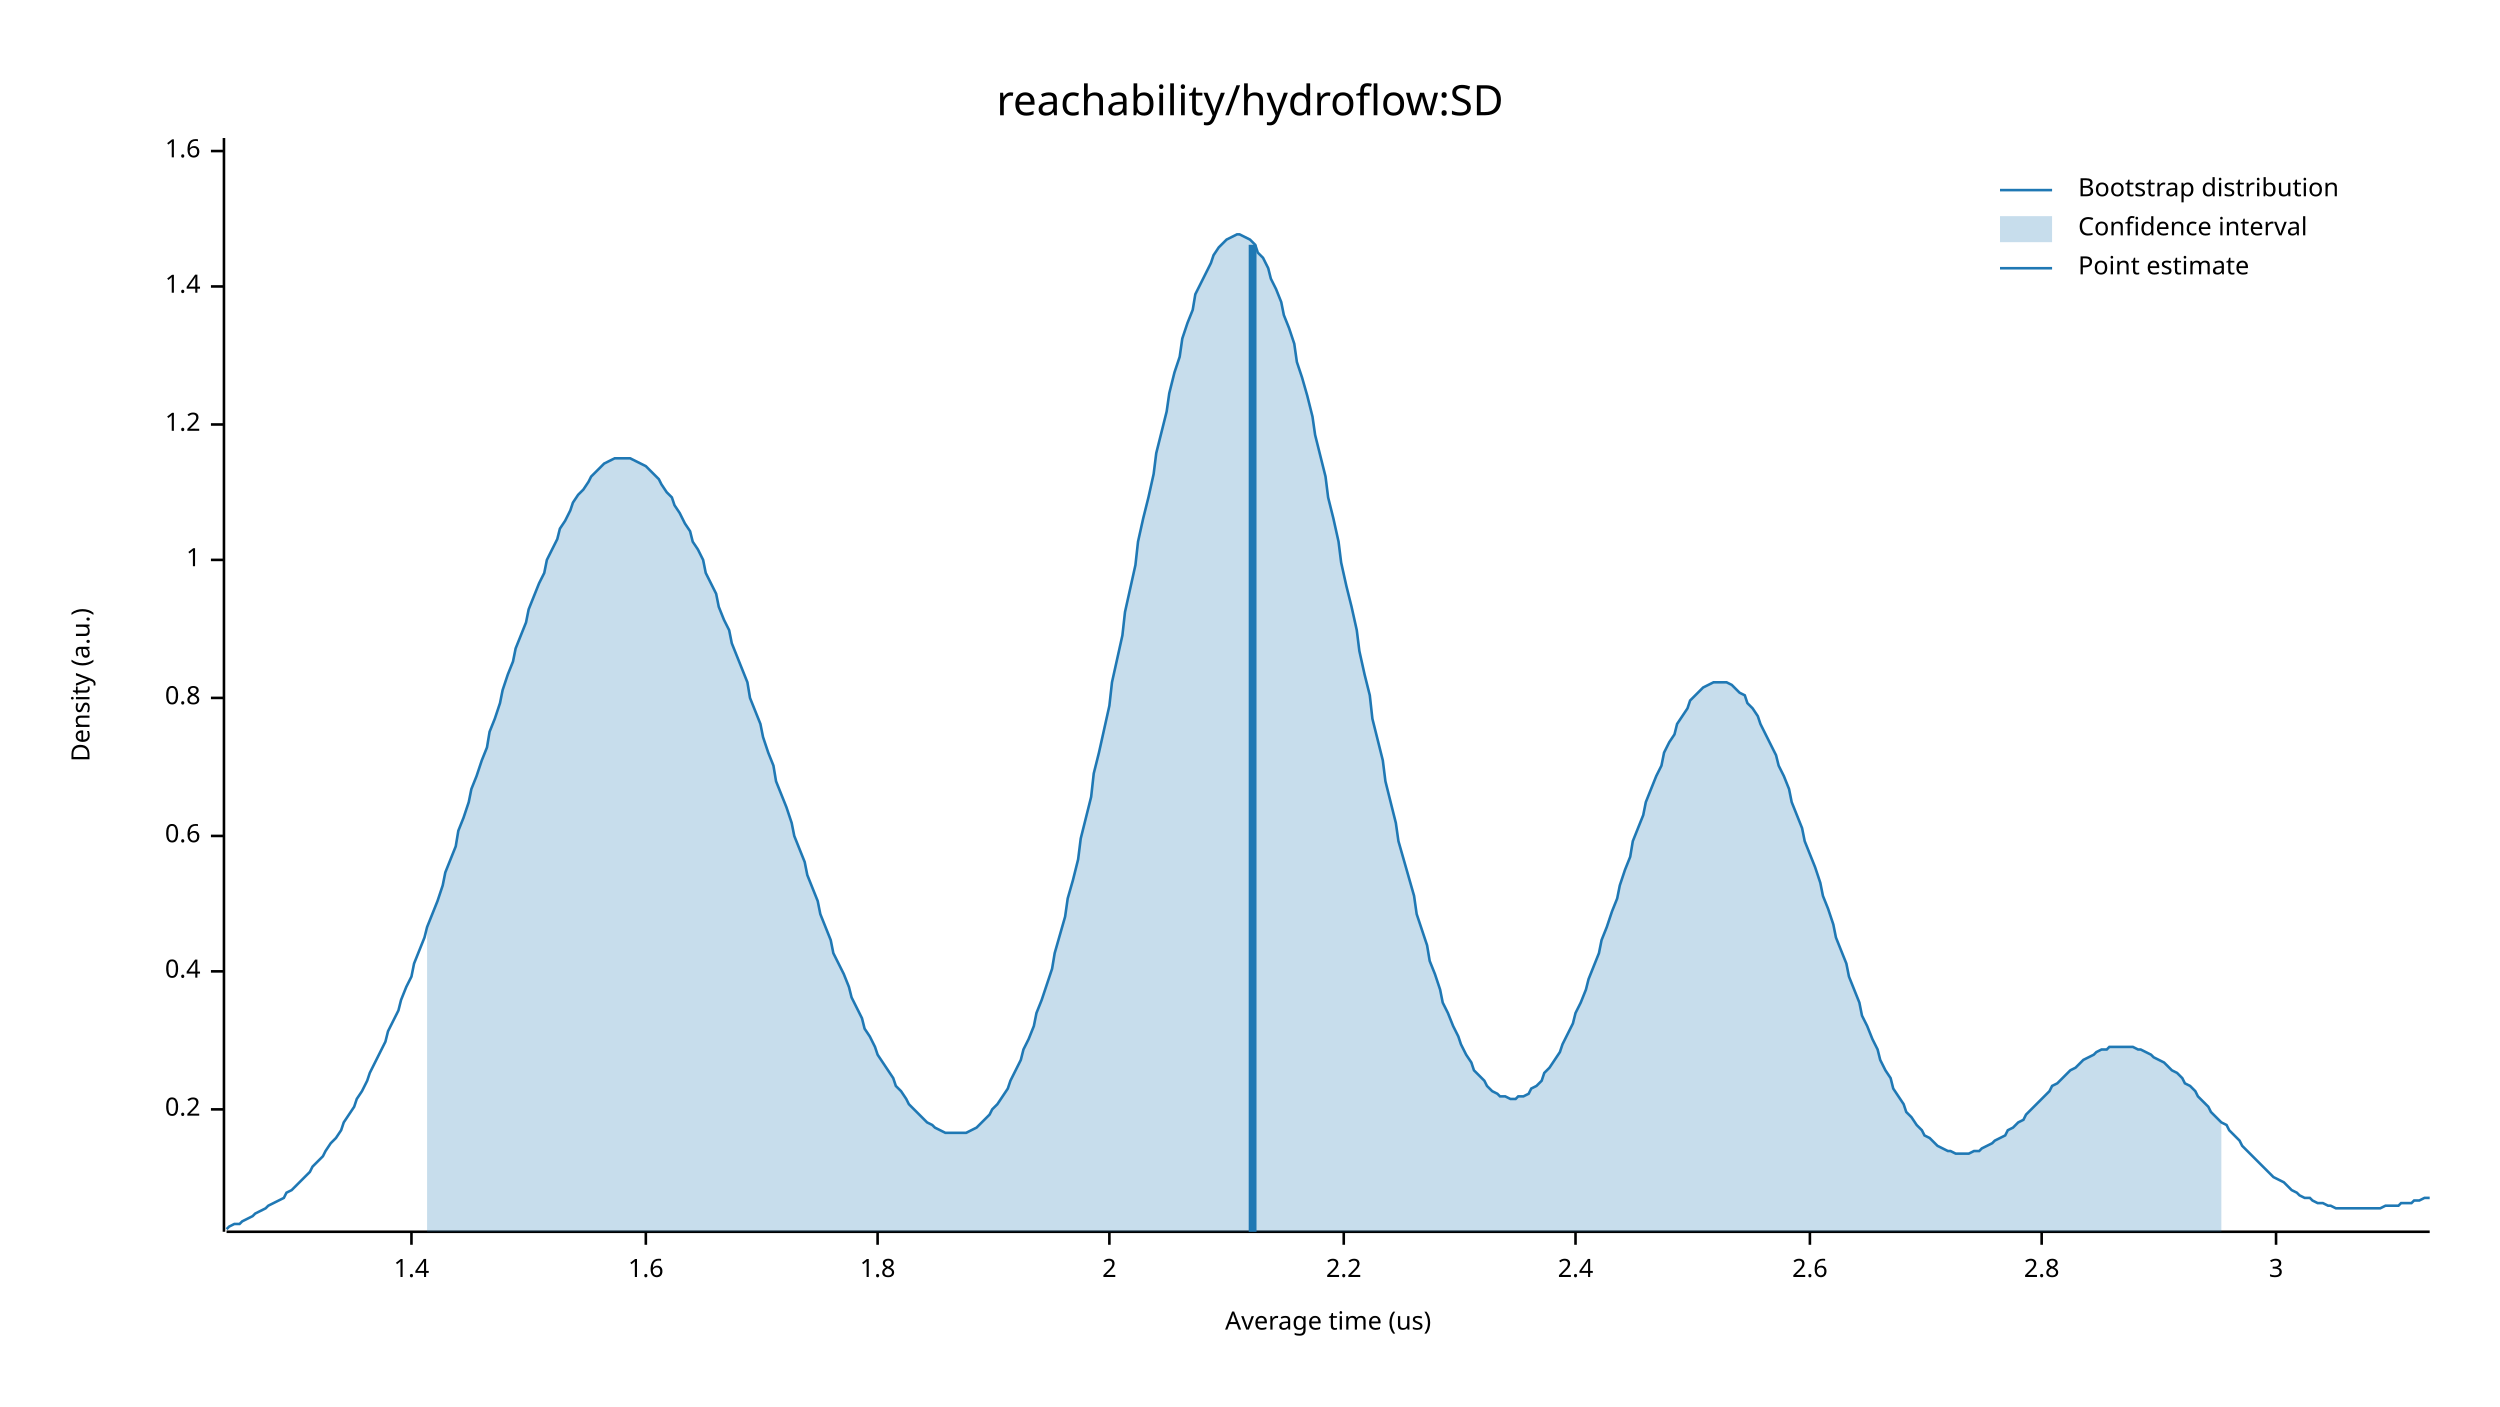
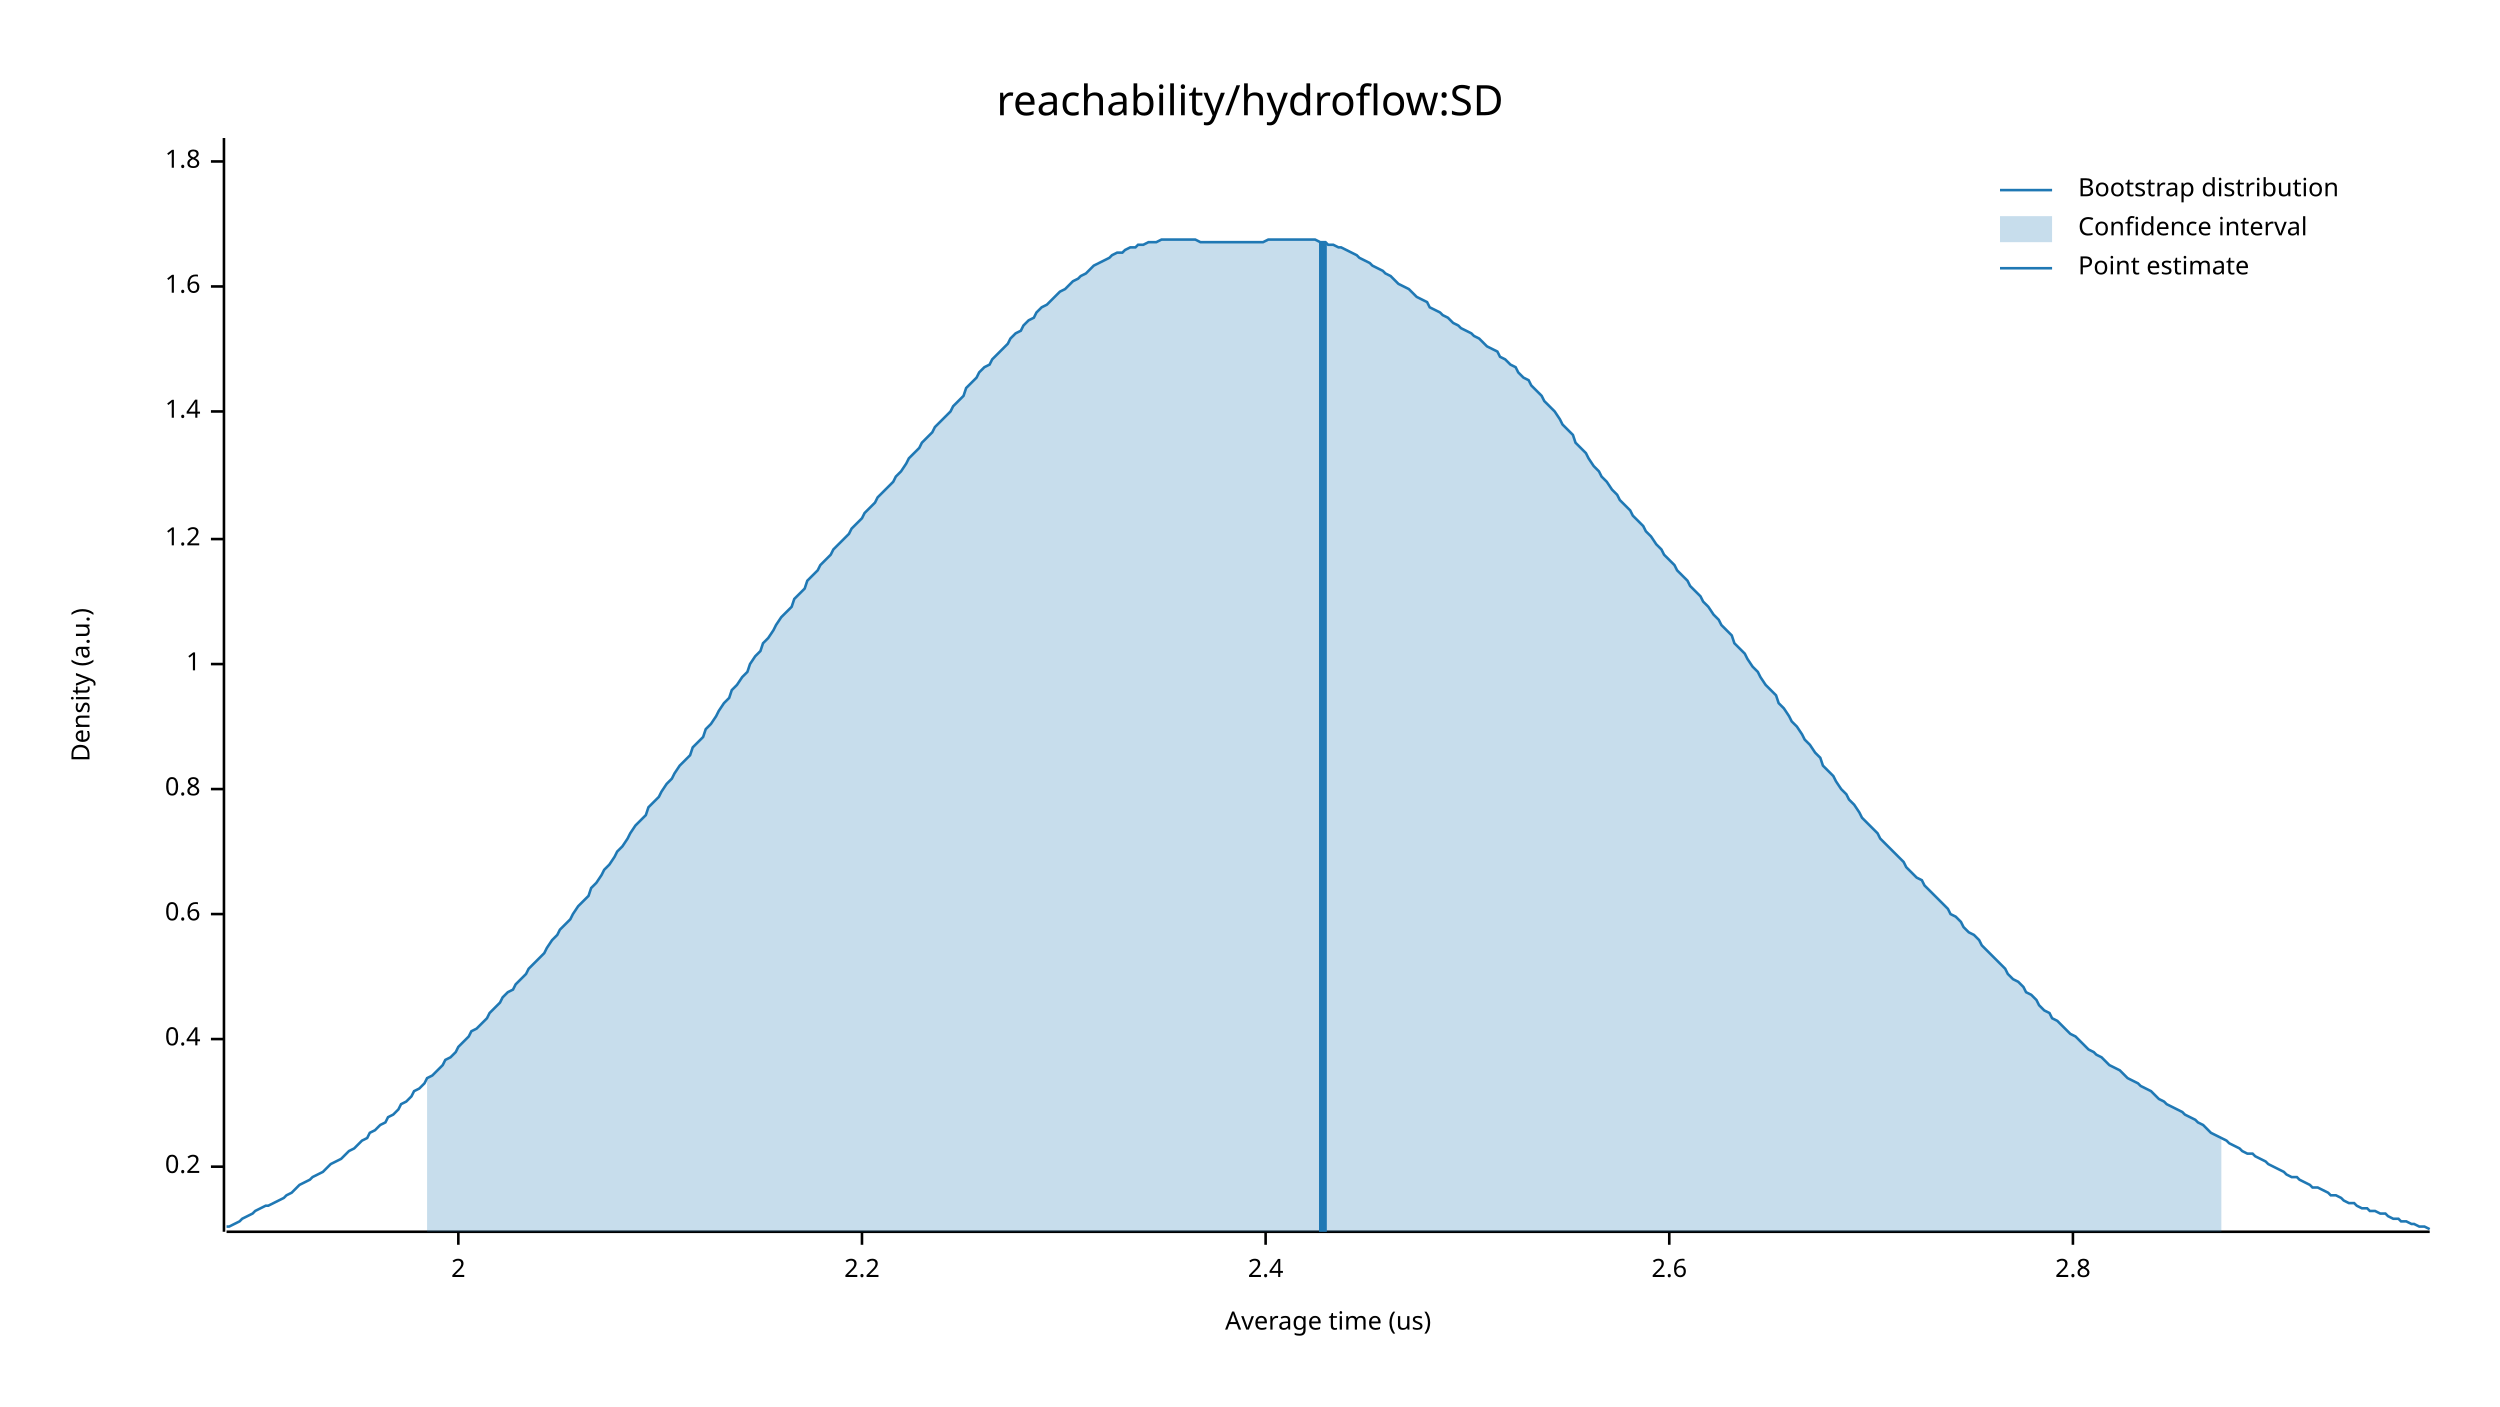
<svg xmlns="http://www.w3.org/2000/svg" width="960" height="540" viewBox="0 0 960 540">
  <text x="480" y="32" dy="0.76em" text-anchor="middle" font-family="sans-serif" font-size="16.129" opacity="1" fill="#000000">
reachability/hydroflow:SD
</text>
  <text x="27" y="263" dy="0.76em" text-anchor="middle" font-family="sans-serif" font-size="9.677" opacity="1" fill="#000000" transform="rotate(270, 27, 263)">
Density (a.u.)
</text>
  <text x="510" y="513" dy="-0.5ex" text-anchor="middle" font-family="sans-serif" font-size="9.677" opacity="1" fill="#000000">
Average time (us)
</text>
  <polyline fill="none" opacity="1" stroke="#000000" stroke-width="1" points="86,53 86,473 " />
-   <text x="77" y="426" dy="0.5ex" text-anchor="end" font-family="sans-serif" font-size="9.677" opacity="1" fill="#000000">
+   <text x="77" y="448" dy="0.5ex" text-anchor="end" font-family="sans-serif" font-size="9.677" opacity="1" fill="#000000">
0.2
</text>
-   <polyline fill="none" opacity="1" stroke="#000000" stroke-width="1" points="81,426 86,426 " />
-   <text x="77" y="373" dy="0.5ex" text-anchor="end" font-family="sans-serif" font-size="9.677" opacity="1" fill="#000000">
+   <polyline fill="none" opacity="1" stroke="#000000" stroke-width="1" points="81,448 86,448 " />
+   <text x="77" y="399" dy="0.5ex" text-anchor="end" font-family="sans-serif" font-size="9.677" opacity="1" fill="#000000">
0.4
</text>
-   <polyline fill="none" opacity="1" stroke="#000000" stroke-width="1" points="81,373 86,373 " />
-   <text x="77" y="321" dy="0.5ex" text-anchor="end" font-family="sans-serif" font-size="9.677" opacity="1" fill="#000000">
+   <polyline fill="none" opacity="1" stroke="#000000" stroke-width="1" points="81,399 86,399 " />
+   <text x="77" y="351" dy="0.5ex" text-anchor="end" font-family="sans-serif" font-size="9.677" opacity="1" fill="#000000">
0.6
</text>
-   <polyline fill="none" opacity="1" stroke="#000000" stroke-width="1" points="81,321 86,321 " />
-   <text x="77" y="268" dy="0.5ex" text-anchor="end" font-family="sans-serif" font-size="9.677" opacity="1" fill="#000000">
+   <polyline fill="none" opacity="1" stroke="#000000" stroke-width="1" points="81,351 86,351 " />
+   <text x="77" y="303" dy="0.5ex" text-anchor="end" font-family="sans-serif" font-size="9.677" opacity="1" fill="#000000">
0.8
</text>
-   <polyline fill="none" opacity="1" stroke="#000000" stroke-width="1" points="81,268 86,268 " />
-   <text x="77" y="215" dy="0.5ex" text-anchor="end" font-family="sans-serif" font-size="9.677" opacity="1" fill="#000000">
+   <polyline fill="none" opacity="1" stroke="#000000" stroke-width="1" points="81,303 86,303 " />
+   <text x="77" y="255" dy="0.5ex" text-anchor="end" font-family="sans-serif" font-size="9.677" opacity="1" fill="#000000">
1
</text>
-   <polyline fill="none" opacity="1" stroke="#000000" stroke-width="1" points="81,215 86,215 " />
-   <text x="77" y="163" dy="0.5ex" text-anchor="end" font-family="sans-serif" font-size="9.677" opacity="1" fill="#000000">
+   <polyline fill="none" opacity="1" stroke="#000000" stroke-width="1" points="81,255 86,255 " />
+   <text x="77" y="207" dy="0.5ex" text-anchor="end" font-family="sans-serif" font-size="9.677" opacity="1" fill="#000000">
1.2
</text>
-   <polyline fill="none" opacity="1" stroke="#000000" stroke-width="1" points="81,163 86,163 " />
-   <text x="77" y="110" dy="0.5ex" text-anchor="end" font-family="sans-serif" font-size="9.677" opacity="1" fill="#000000">
+   <polyline fill="none" opacity="1" stroke="#000000" stroke-width="1" points="81,207 86,207 " />
+   <text x="77" y="158" dy="0.5ex" text-anchor="end" font-family="sans-serif" font-size="9.677" opacity="1" fill="#000000">
1.4
</text>
-   <polyline fill="none" opacity="1" stroke="#000000" stroke-width="1" points="81,110 86,110 " />
-   <text x="77" y="58" dy="0.5ex" text-anchor="end" font-family="sans-serif" font-size="9.677" opacity="1" fill="#000000">
+   <polyline fill="none" opacity="1" stroke="#000000" stroke-width="1" points="81,158 86,158 " />
+   <text x="77" y="110" dy="0.5ex" text-anchor="end" font-family="sans-serif" font-size="9.677" opacity="1" fill="#000000">
1.6
</text>
-   <polyline fill="none" opacity="1" stroke="#000000" stroke-width="1" points="81,58 86,58 " />
-   <polyline fill="none" opacity="1" stroke="#000000" stroke-width="1" points="87,473 933,473 " />
-   <text x="158" y="483" dy="0.76em" text-anchor="middle" font-family="sans-serif" font-size="9.677" opacity="1" fill="#000000">
- 1.4
- </text>
-   <polyline fill="none" opacity="1" stroke="#000000" stroke-width="1" points="158,473 158,478 " />
-   <text x="248" y="483" dy="0.76em" text-anchor="middle" font-family="sans-serif" font-size="9.677" opacity="1" fill="#000000">
- 1.6
- </text>
-   <polyline fill="none" opacity="1" stroke="#000000" stroke-width="1" points="248,473 248,478 " />
-   <text x="337" y="483" dy="0.76em" text-anchor="middle" font-family="sans-serif" font-size="9.677" opacity="1" fill="#000000">
+   <polyline fill="none" opacity="1" stroke="#000000" stroke-width="1" points="81,110 86,110 " />
+   <text x="77" y="62" dy="0.5ex" text-anchor="end" font-family="sans-serif" font-size="9.677" opacity="1" fill="#000000">
1.8
</text>
-   <polyline fill="none" opacity="1" stroke="#000000" stroke-width="1" points="337,473 337,478 " />
-   <text x="426" y="483" dy="0.76em" text-anchor="middle" font-family="sans-serif" font-size="9.677" opacity="1" fill="#000000">
+   <polyline fill="none" opacity="1" stroke="#000000" stroke-width="1" points="81,62 86,62 " />
+   <polyline fill="none" opacity="1" stroke="#000000" stroke-width="1" points="87,473 933,473 " />
+   <text x="176" y="483" dy="0.76em" text-anchor="middle" font-family="sans-serif" font-size="9.677" opacity="1" fill="#000000">
2
</text>
-   <polyline fill="none" opacity="1" stroke="#000000" stroke-width="1" points="426,473 426,478 " />
-   <text x="516" y="483" dy="0.76em" text-anchor="middle" font-family="sans-serif" font-size="9.677" opacity="1" fill="#000000">
+   <polyline fill="none" opacity="1" stroke="#000000" stroke-width="1" points="176,473 176,478 " />
+   <text x="331" y="483" dy="0.76em" text-anchor="middle" font-family="sans-serif" font-size="9.677" opacity="1" fill="#000000">
2.2
</text>
-   <polyline fill="none" opacity="1" stroke="#000000" stroke-width="1" points="516,473 516,478 " />
-   <text x="605" y="483" dy="0.76em" text-anchor="middle" font-family="sans-serif" font-size="9.677" opacity="1" fill="#000000">
+   <polyline fill="none" opacity="1" stroke="#000000" stroke-width="1" points="331,473 331,478 " />
+   <text x="486" y="483" dy="0.76em" text-anchor="middle" font-family="sans-serif" font-size="9.677" opacity="1" fill="#000000">
2.4
</text>
-   <polyline fill="none" opacity="1" stroke="#000000" stroke-width="1" points="605,473 605,478 " />
-   <text x="695" y="483" dy="0.76em" text-anchor="middle" font-family="sans-serif" font-size="9.677" opacity="1" fill="#000000">
+   <polyline fill="none" opacity="1" stroke="#000000" stroke-width="1" points="486,473 486,478 " />
+   <text x="641" y="483" dy="0.76em" text-anchor="middle" font-family="sans-serif" font-size="9.677" opacity="1" fill="#000000">
2.6
</text>
-   <polyline fill="none" opacity="1" stroke="#000000" stroke-width="1" points="695,473 695,478 " />
-   <text x="784" y="483" dy="0.76em" text-anchor="middle" font-family="sans-serif" font-size="9.677" opacity="1" fill="#000000">
+   <polyline fill="none" opacity="1" stroke="#000000" stroke-width="1" points="641,473 641,478 " />
+   <text x="796" y="483" dy="0.76em" text-anchor="middle" font-family="sans-serif" font-size="9.677" opacity="1" fill="#000000">
2.8
</text>
-   <polyline fill="none" opacity="1" stroke="#000000" stroke-width="1" points="784,473 784,478 " />
-   <text x="874" y="483" dy="0.76em" text-anchor="middle" font-family="sans-serif" font-size="9.677" opacity="1" fill="#000000">
- 3
- </text>
-   <polyline fill="none" opacity="1" stroke="#000000" stroke-width="1" points="874,473 874,478 " />
-   <polyline fill="none" opacity="1" stroke="#1F78B4" stroke-width="1" points="87,472 88,471 90,470 92,470 93,469 95,468 97,467 98,466 100,465 102,464 103,463 105,462 107,461 109,460 110,458 112,457 114,455 115,454 117,452 119,450 120,448 122,446 124,444 125,442 127,439 129,437 131,434 132,431 134,428 136,425 137,422 139,419 141,415 142,412 144,408 146,404 148,400 149,396 151,392 153,388 154,384 156,379 158,375 159,370 161,365 163,360 164,356 166,351 168,346 170,340 171,335 173,330 175,325 176,319 178,314 180,308 181,303 183,298 185,292 187,287 188,281 190,276 192,270 193,265 195,259 197,254 198,249 200,244 202,239 203,234 205,229 207,224 209,220 210,215 212,211 214,207 215,203 217,200 219,196 220,193 222,190 224,188 226,185 227,183 229,181 231,179 232,178 234,177 236,176 237,176 239,176 241,176 242,176 244,177 246,178 248,179 249,180 251,182 253,184 254,186 256,189 258,191 259,194 261,197 263,201 265,204 266,208 268,211 270,215 271,220 273,224 275,228 276,233 278,238 280,242 281,247 283,252 285,257 287,262 288,268 290,273 292,278 293,283 295,289 297,294 298,300 300,305 302,310 304,316 305,321 307,326 309,331 310,336 312,341 314,346 315,351 317,356 319,361 320,366 322,370 324,374 326,379 327,383 329,387 331,391 332,395 334,398 336,402 337,405 339,408 341,411 343,414 344,417 346,419 348,422 349,424 351,426 353,428 354,429 356,431 358,432 359,433 361,434 363,435 365,435 366,435 368,435 370,435 371,435 373,434 375,433 376,432 378,430 380,428 381,426 383,424 385,421 387,418 388,415 390,411 392,407 393,403 395,399 397,394 398,389 400,384 402,378 404,372 405,366 407,359 409,352 410,345 412,338 414,330 415,322 417,314 419,306 420,297 422,289 424,280 426,271 427,262 429,253 431,244 432,235 434,226 436,217 437,208 439,199 441,191 443,182 444,174 446,166 448,158 449,151 451,143 453,137 454,130 456,124 458,119 459,113 461,109 463,105 465,101 466,98 468,95 470,93 471,92 473,91 475,90 476,90 478,91 480,92 482,94 483,97 485,99 487,103 488,107 490,111 492,116 493,121 495,126 497,132 498,139 500,145 502,152 504,160 505,167 507,175 509,183 510,191 512,199 514,208 515,216 517,225 519,233 521,242 522,250 524,259 526,267 527,276 529,284 531,292 532,300 534,308 536,316 537,323 539,330 541,337 543,344 544,351 546,357 548,363 549,369 551,374 553,380 554,385 556,389 558,394 560,398 561,401 563,405 565,408 566,411 568,413 570,415 571,417 573,419 575,420 576,421 578,421 580,422 582,422 583,421 585,421 587,420 588,418 590,417 592,415 593,412 595,410 597,407 599,404 600,401 602,397 604,393 605,389 607,385 609,380 610,376 612,371 614,366 615,361 617,356 619,350 621,345 622,340 624,334 626,329 627,323 629,318 631,313 632,308 634,303 636,298 638,294 639,289 641,285 643,282 644,278 646,275 648,272 649,269 651,267 653,265 654,264 656,263 658,262 660,262 661,262 663,262 665,263 666,264 668,266 670,267 671,270 673,272 675,275 676,278 678,282 680,286 682,290 683,294 685,298 687,303 688,308 690,313 692,318 693,323 695,328 697,333 699,339 700,344 702,349 704,355 705,360 707,365 709,370 710,375 712,380 714,385 715,390 717,394 719,399 721,403 722,407 724,411 726,414 727,418 729,421 731,424 732,427 734,429 736,432 738,434 739,436 741,437 743,439 744,440 746,441 748,442 749,442 751,443 753,443 754,443 756,443 758,442 760,442 761,441 763,440 765,439 766,438 768,437 770,436 771,434 773,433 775,431 777,430 778,428 780,426 782,424 783,423 785,421 787,419 788,417 790,416 792,414 793,413 795,411 797,410 799,408 800,407 802,406 804,405 805,404 807,403 809,403 810,402 812,402 814,402 816,402 817,402 819,402 821,403 822,403 824,404 826,405 827,406 829,407 831,408 832,409 834,411 836,412 838,414 839,416 841,417 843,419 844,421 846,423 848,425 849,427 851,429 853,431 855,432 856,434 858,436 860,438 861,440 863,442 865,444 866,445 868,447 870,449 871,450 873,452 875,453 877,454 878,455 880,457 882,458 883,459 885,460 887,460 888,461 890,462 892,462 894,463 895,463 897,464 899,464 900,464 902,464 904,464 905,464 907,464 909,464 910,464 912,464 914,464 916,463 917,463 919,463 921,463 922,462 924,462 926,462 927,461 929,461 931,460 933,460 " />
-   <polygon opacity="0.25" fill="#1F78B4" points="164,356 166,351 168,346 170,340 171,335 173,330 175,325 176,319 178,314 180,308 181,303 183,298 185,292 187,287 188,281 190,276 192,270 193,265 195,259 197,254 198,249 200,244 202,239 203,234 205,229 207,224 209,220 210,215 212,211 214,207 215,203 217,200 219,196 220,193 222,190 224,188 226,185 227,183 229,181 231,179 232,178 234,177 236,176 237,176 239,176 241,176 242,176 244,177 246,178 248,179 249,180 251,182 253,184 254,186 256,189 258,191 259,194 261,197 263,201 265,204 266,208 268,211 270,215 271,220 273,224 275,228 276,233 278,238 280,242 281,247 283,252 285,257 287,262 288,268 290,273 292,278 293,283 295,289 297,294 298,300 300,305 302,310 304,316 305,321 307,326 309,331 310,336 312,341 314,346 315,351 317,356 319,361 320,366 322,370 324,374 326,379 327,383 329,387 331,391 332,395 334,398 336,402 337,405 339,408 341,411 343,414 344,417 346,419 348,422 349,424 351,426 353,428 354,429 356,431 358,432 359,433 361,434 363,435 365,435 366,435 368,435 370,435 371,435 373,434 375,433 376,432 378,430 380,428 381,426 383,424 385,421 387,418 388,415 390,411 392,407 393,403 395,399 397,394 398,389 400,384 402,378 404,372 405,366 407,359 409,352 410,345 412,338 414,330 415,322 417,314 419,306 420,297 422,289 424,280 426,271 427,262 429,253 431,244 432,235 434,226 436,217 437,208 439,199 441,191 443,182 444,174 446,166 448,158 449,151 451,143 453,137 454,130 456,124 458,119 459,113 461,109 463,105 465,101 466,98 468,95 470,93 471,92 473,91 475,90 476,90 478,91 480,92 482,94 483,97 485,99 487,103 488,107 490,111 492,116 493,121 495,126 497,132 498,139 500,145 502,152 504,160 505,167 507,175 509,183 510,191 512,199 514,208 515,216 517,225 519,233 521,242 522,250 524,259 526,267 527,276 529,284 531,292 532,300 534,308 536,316 537,323 539,330 541,337 543,344 544,351 546,357 548,363 549,369 551,374 553,380 554,385 556,389 558,394 560,398 561,401 563,405 565,408 566,411 568,413 570,415 571,417 573,419 575,420 576,421 578,421 580,422 582,422 583,421 585,421 587,420 588,418 590,417 592,415 593,412 595,410 597,407 599,404 600,401 602,397 604,393 605,389 607,385 609,380 610,376 612,371 614,366 615,361 617,356 619,350 621,345 622,340 624,334 626,329 627,323 629,318 631,313 632,308 634,303 636,298 638,294 639,289 641,285 643,282 644,278 646,275 648,272 649,269 651,267 653,265 654,264 656,263 658,262 660,262 661,262 663,262 665,263 666,264 668,266 670,267 671,270 673,272 675,275 676,278 678,282 680,286 682,290 683,294 685,298 687,303 688,308 690,313 692,318 693,323 695,328 697,333 699,339 700,344 702,349 704,355 705,360 707,365 709,370 710,375 712,380 714,385 715,390 717,394 719,399 721,403 722,407 724,411 726,414 727,418 729,421 731,424 732,427 734,429 736,432 738,434 739,436 741,437 743,439 744,440 746,441 748,442 749,442 751,443 753,443 754,443 756,443 758,442 760,442 761,441 763,440 765,439 766,438 768,437 770,436 771,434 773,433 775,431 777,430 778,428 780,426 782,424 783,423 785,421 787,419 788,417 790,416 792,414 793,413 795,411 797,410 799,408 800,407 802,406 804,405 805,404 807,403 809,403 810,402 812,402 814,402 816,402 817,402 819,402 821,403 822,403 824,404 826,405 827,406 829,407 831,408 832,409 834,411 836,412 838,414 839,416 841,417 843,419 844,421 846,423 848,425 849,427 851,429 853,431 853,473 164,473 " />
-   <polyline fill="none" opacity="1" stroke="#1F78B4" stroke-width="3" points="481,473 481,94 " />
+   <polyline fill="none" opacity="1" stroke="#000000" stroke-width="1" points="796,473 796,478 " />
+   <polyline fill="none" opacity="1" stroke="#1F78B4" stroke-width="1" points="87,471 88,471 90,470 92,469 93,468 95,467 97,466 98,465 100,464 102,463 103,463 105,462 107,461 109,460 110,459 112,458 114,456 115,455 117,454 119,453 120,452 122,451 124,450 125,449 127,447 129,446 131,445 132,444 134,442 136,441 137,440 139,438 141,437 142,435 144,434 146,432 148,431 149,429 151,428 153,426 154,424 156,423 158,421 159,419 161,418 163,416 164,414 166,413 168,411 170,409 171,407 173,406 175,404 176,402 178,400 180,398 181,396 183,395 185,393 187,391 188,389 190,387 192,385 193,383 195,381 197,380 198,378 200,376 202,374 203,372 205,370 207,368 209,366 210,364 212,361 214,359 215,357 217,355 219,353 220,351 222,348 224,346 226,344 227,341 229,339 231,336 232,334 234,332 236,329 237,327 239,325 241,322 242,320 244,317 246,315 248,313 249,310 251,308 253,306 254,304 256,301 258,299 259,297 261,294 263,292 265,290 266,287 268,285 270,283 271,280 273,278 275,275 276,273 278,270 280,268 281,265 283,263 285,260 287,258 288,255 290,252 292,250 293,247 295,245 297,242 298,240 300,237 302,235 304,233 305,230 307,228 309,226 310,223 312,221 314,219 315,217 317,215 319,213 320,211 322,209 324,207 326,205 327,203 329,201 331,199 332,197 334,195 336,193 337,191 339,189 341,187 343,185 344,183 346,181 348,178 349,176 351,174 353,172 354,170 356,168 358,166 359,164 361,162 363,160 365,158 366,156 368,154 370,152 371,149 373,147 375,145 376,143 378,141 380,140 381,138 383,136 385,134 387,132 388,130 390,128 392,127 393,125 395,123 397,122 398,120 400,118 402,117 404,115 405,114 407,112 409,111 410,110 412,108 414,107 415,106 417,105 419,103 420,102 422,101 424,100 426,99 427,98 429,97 431,97 432,96 434,95 436,95 437,94 439,94 441,93 443,93 444,93 446,92 448,92 449,92 451,92 453,92 454,92 456,92 458,92 459,92 461,93 463,93 465,93 466,93 468,93 470,93 471,93 473,93 475,93 476,93 478,93 480,93 482,93 483,93 485,93 487,92 488,92 490,92 492,92 493,92 495,92 497,92 498,92 500,92 502,92 504,92 505,92 507,93 509,93 510,94 512,94 514,95 515,95 517,96 519,97 521,98 522,99 524,100 526,101 527,102 529,103 531,104 532,105 534,106 536,108 537,109 539,110 541,111 543,113 544,114 546,115 548,116 549,118 551,119 553,120 554,121 556,122 558,124 560,125 561,126 563,127 565,128 566,129 568,130 570,132 571,133 573,134 575,135 576,137 578,138 580,140 582,141 583,143 585,145 587,146 588,148 590,150 592,152 593,154 595,156 597,158 599,161 600,163 602,165 604,167 605,170 607,172 609,174 610,176 612,179 614,181 615,183 617,185 619,188 621,190 622,192 624,194 626,196 627,198 629,200 631,202 632,204 634,206 636,209 638,211 639,213 641,215 643,217 644,219 646,221 648,223 649,225 651,227 653,229 654,231 656,233 658,236 660,238 661,240 663,242 665,244 666,247 668,249 670,251 671,253 673,256 675,258 676,260 678,263 680,265 682,267 683,270 685,272 687,275 688,277 690,279 692,282 693,284 695,286 697,289 699,291 700,294 702,296 704,298 705,300 707,303 709,305 710,307 712,309 714,312 715,314 717,316 719,318 721,320 722,322 724,324 726,326 727,327 729,329 731,331 732,333 734,335 736,337 738,338 739,340 741,342 743,344 744,345 746,347 748,349 749,351 751,352 753,354 754,356 756,358 758,359 760,361 761,363 763,365 765,367 766,368 768,370 770,372 771,374 773,376 775,377 777,379 778,381 780,382 782,384 783,386 785,388 787,389 788,391 790,392 792,394 793,395 795,397 797,398 799,400 800,401 802,403 804,404 805,405 807,406 809,408 810,409 812,410 814,411 816,413 817,414 819,415 821,416 822,417 824,418 826,419 827,420 829,422 831,423 832,424 834,425 836,426 838,427 839,428 841,429 843,430 844,431 846,432 848,434 849,435 851,436 853,437 855,438 856,439 858,440 860,441 861,442 863,443 865,443 866,444 868,445 870,446 871,447 873,448 875,449 877,450 878,451 880,452 882,452 883,453 885,454 887,455 888,456 890,456 892,457 894,458 895,459 897,459 899,460 900,461 902,462 904,462 905,463 907,464 909,464 910,465 912,465 914,466 916,466 917,467 919,468 921,468 922,469 924,469 926,470 927,470 929,471 931,471 933,472 " />
+   <polygon opacity="0.25" fill="#1F78B4" points="164,414 166,413 168,411 170,409 171,407 173,406 175,404 176,402 178,400 180,398 181,396 183,395 185,393 187,391 188,389 190,387 192,385 193,383 195,381 197,380 198,378 200,376 202,374 203,372 205,370 207,368 209,366 210,364 212,361 214,359 215,357 217,355 219,353 220,351 222,348 224,346 226,344 227,341 229,339 231,336 232,334 234,332 236,329 237,327 239,325 241,322 242,320 244,317 246,315 248,313 249,310 251,308 253,306 254,304 256,301 258,299 259,297 261,294 263,292 265,290 266,287 268,285 270,283 271,280 273,278 275,275 276,273 278,270 280,268 281,265 283,263 285,260 287,258 288,255 290,252 292,250 293,247 295,245 297,242 298,240 300,237 302,235 304,233 305,230 307,228 309,226 310,223 312,221 314,219 315,217 317,215 319,213 320,211 322,209 324,207 326,205 327,203 329,201 331,199 332,197 334,195 336,193 337,191 339,189 341,187 343,185 344,183 346,181 348,178 349,176 351,174 353,172 354,170 356,168 358,166 359,164 361,162 363,160 365,158 366,156 368,154 370,152 371,149 373,147 375,145 376,143 378,141 380,140 381,138 383,136 385,134 387,132 388,130 390,128 392,127 393,125 395,123 397,122 398,120 400,118 402,117 404,115 405,114 407,112 409,111 410,110 412,108 414,107 415,106 417,105 419,103 420,102 422,101 424,100 426,99 427,98 429,97 431,97 432,96 434,95 436,95 437,94 439,94 441,93 443,93 444,93 446,92 448,92 449,92 451,92 453,92 454,92 456,92 458,92 459,92 461,93 463,93 465,93 466,93 468,93 470,93 471,93 473,93 475,93 476,93 478,93 480,93 482,93 483,93 485,93 487,92 488,92 490,92 492,92 493,92 495,92 497,92 498,92 500,92 502,92 504,92 505,92 507,93 509,93 510,94 512,94 514,95 515,95 517,96 519,97 521,98 522,99 524,100 526,101 527,102 529,103 531,104 532,105 534,106 536,108 537,109 539,110 541,111 543,113 544,114 546,115 548,116 549,118 551,119 553,120 554,121 556,122 558,124 560,125 561,126 563,127 565,128 566,129 568,130 570,132 571,133 573,134 575,135 576,137 578,138 580,140 582,141 583,143 585,145 587,146 588,148 590,150 592,152 593,154 595,156 597,158 599,161 600,163 602,165 604,167 605,170 607,172 609,174 610,176 612,179 614,181 615,183 617,185 619,188 621,190 622,192 624,194 626,196 627,198 629,200 631,202 632,204 634,206 636,209 638,211 639,213 641,215 643,217 644,219 646,221 648,223 649,225 651,227 653,229 654,231 656,233 658,236 660,238 661,240 663,242 665,244 666,247 668,249 670,251 671,253 673,256 675,258 676,260 678,263 680,265 682,267 683,270 685,272 687,275 688,277 690,279 692,282 693,284 695,286 697,289 699,291 700,294 702,296 704,298 705,300 707,303 709,305 710,307 712,309 714,312 715,314 717,316 719,318 721,320 722,322 724,324 726,326 727,327 729,329 731,331 732,333 734,335 736,337 738,338 739,340 741,342 743,344 744,345 746,347 748,349 749,351 751,352 753,354 754,356 756,358 758,359 760,361 761,363 763,365 765,367 766,368 768,370 770,372 771,374 773,376 775,377 777,379 778,381 780,382 782,384 783,386 785,388 787,389 788,391 790,392 792,394 793,395 795,397 797,398 799,400 800,401 802,403 804,404 805,405 807,406 809,408 810,409 812,410 814,411 816,413 817,414 819,415 821,416 822,417 824,418 826,419 827,420 829,422 831,423 832,424 834,425 836,426 838,427 839,428 841,429 843,430 844,431 846,432 848,434 849,435 851,436 853,437 853,473 164,473 " />
+   <polyline fill="none" opacity="1" stroke="#1F78B4" stroke-width="3" points="508,473 508,93 " />
  <text x="798" y="68" dy="0.76em" text-anchor="start" font-family="sans-serif" font-size="9.677" opacity="1" fill="#000000">
Bootstrap distribution
</text>
  <text x="798" y="83" dy="0.76em" text-anchor="start" font-family="sans-serif" font-size="9.677" opacity="1" fill="#000000">
Confidence interval
</text>
  <text x="798" y="98" dy="0.76em" text-anchor="start" font-family="sans-serif" font-size="9.677" opacity="1" fill="#000000">
Point estimate
</text>
  <polyline fill="none" opacity="1" stroke="#1F78B4" stroke-width="1" points="768,73 788,73 " />
  <rect x="768" y="83" width="20" height="10" opacity="0.25" fill="#1F78B4" stroke="none" />
  <polyline fill="none" opacity="1" stroke="#1F78B4" stroke-width="1" points="768,103 788,103 " />
</svg>
